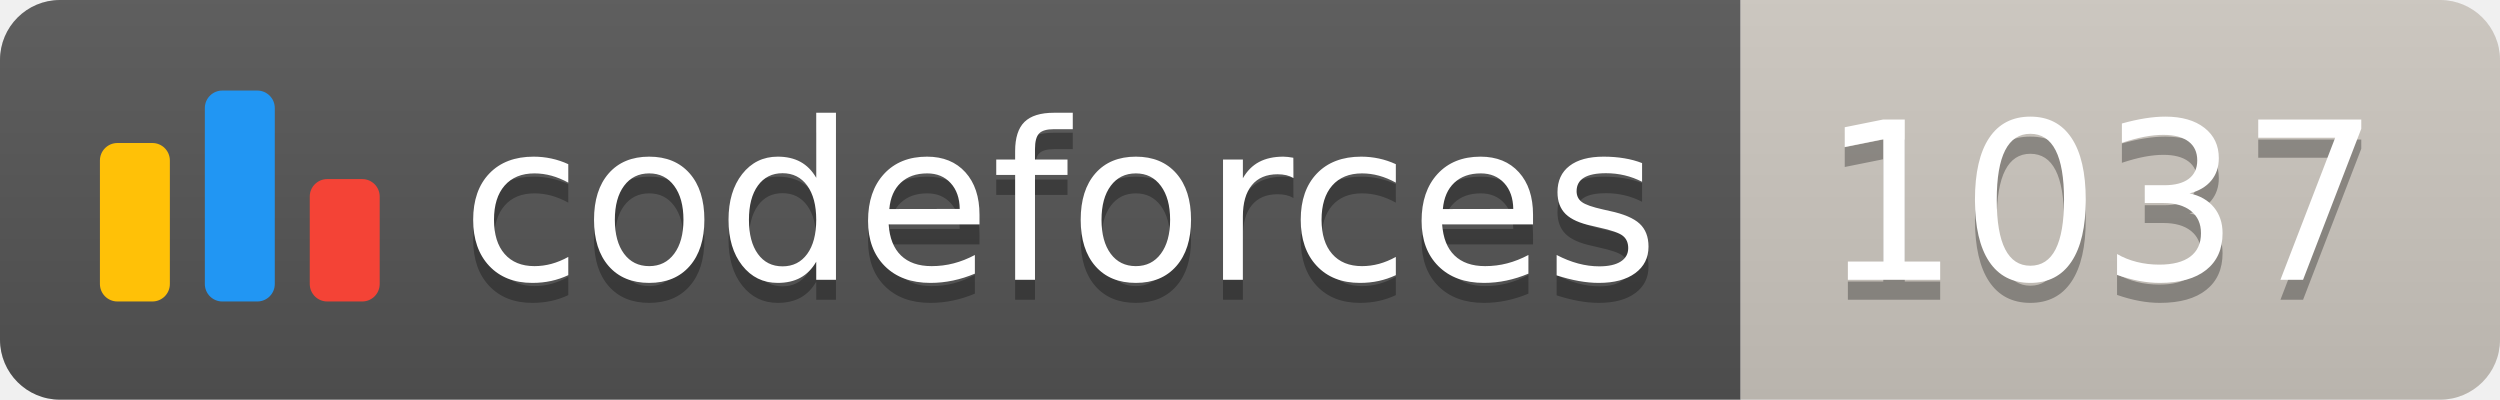
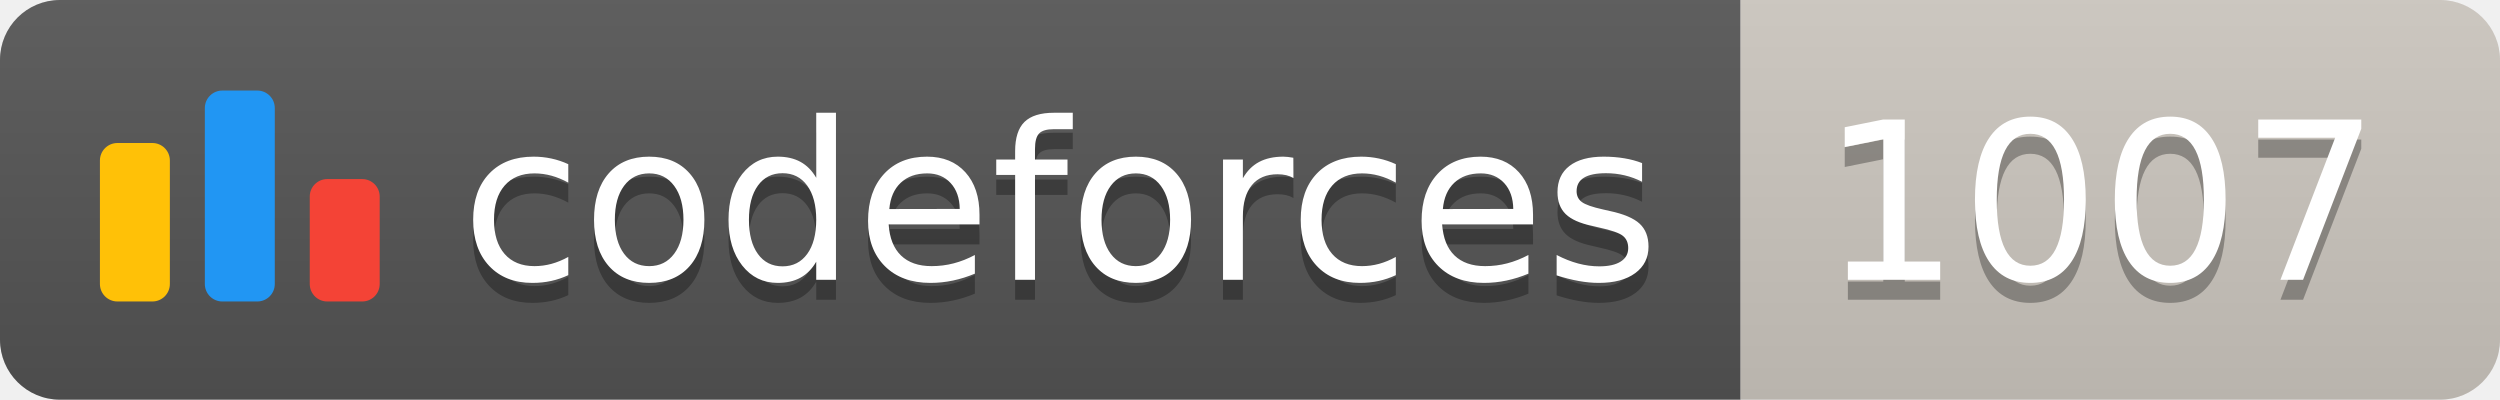
<svg xmlns="http://www.w3.org/2000/svg" width="125.1" height="20">
  <linearGradient id="smooth" x2="0" y2="100%">
    <stop offset="0" stop-color="#bbb" stop-opacity=".1" />
    <stop offset="1" stop-opacity=".1" />
  </linearGradient>
  <clipPath id="round">
    <rect width="125.1" height="20" rx="3" fill="#fff" />
  </clipPath>
  <g clip-path="url(#round)">
    <rect width="87.1" height="20" fill="#555" />
    <rect x="87.1" width="38.0" height="20" fill="#cec8c1" />
    <rect width="125.1" height="20" fill="url(#smooth)" />
  </g>
  <g fill="#fff" text-anchor="middle" font-family="DejaVu Sans,Verdana,Geneva,sans-serif" font-size="110">
    <svg x="5" y="3" class="logo" width="14" height="14" viewBox="0 0 32 25" fill="none">
      <rect y="6" width="8" height="18.125" rx="2" fill="#FFC107" />
      <rect x="24" y="10.125" width="8" height="14" rx="2" fill="#F44336" />
      <rect x="12" width="8" height="24.125" rx="2" fill="#2196F3" />
    </svg>
    <text x="530.5" y="150" fill="#010101" fill-opacity=".3" transform="scale(0.1)" textLength="601.0" lengthAdjust="spacing">codeforces
        </text>
    <text x="530.5" y="140" transform="scale(0.1)" textLength="601.0" lengthAdjust="spacing">codeforces</text>
-     <text x="1051.0" y="150" fill="#010101" fill-opacity=".3" transform="scale(0.1)" textLength="280.0" lengthAdjust="spacing">1037
+     <text x="1051.0" y="150" fill="#010101" fill-opacity=".3" transform="scale(0.1)" textLength="280.0" lengthAdjust="spacing">1007
        </text>
-     <text x="1051.0" y="140" transform="scale(0.1)" textLength="280.0" lengthAdjust="spacing">1037</text>
+     <text x="1051.0" y="140" transform="scale(0.1)" textLength="280.0" lengthAdjust="spacing">1007</text>
  </g>
</svg>
